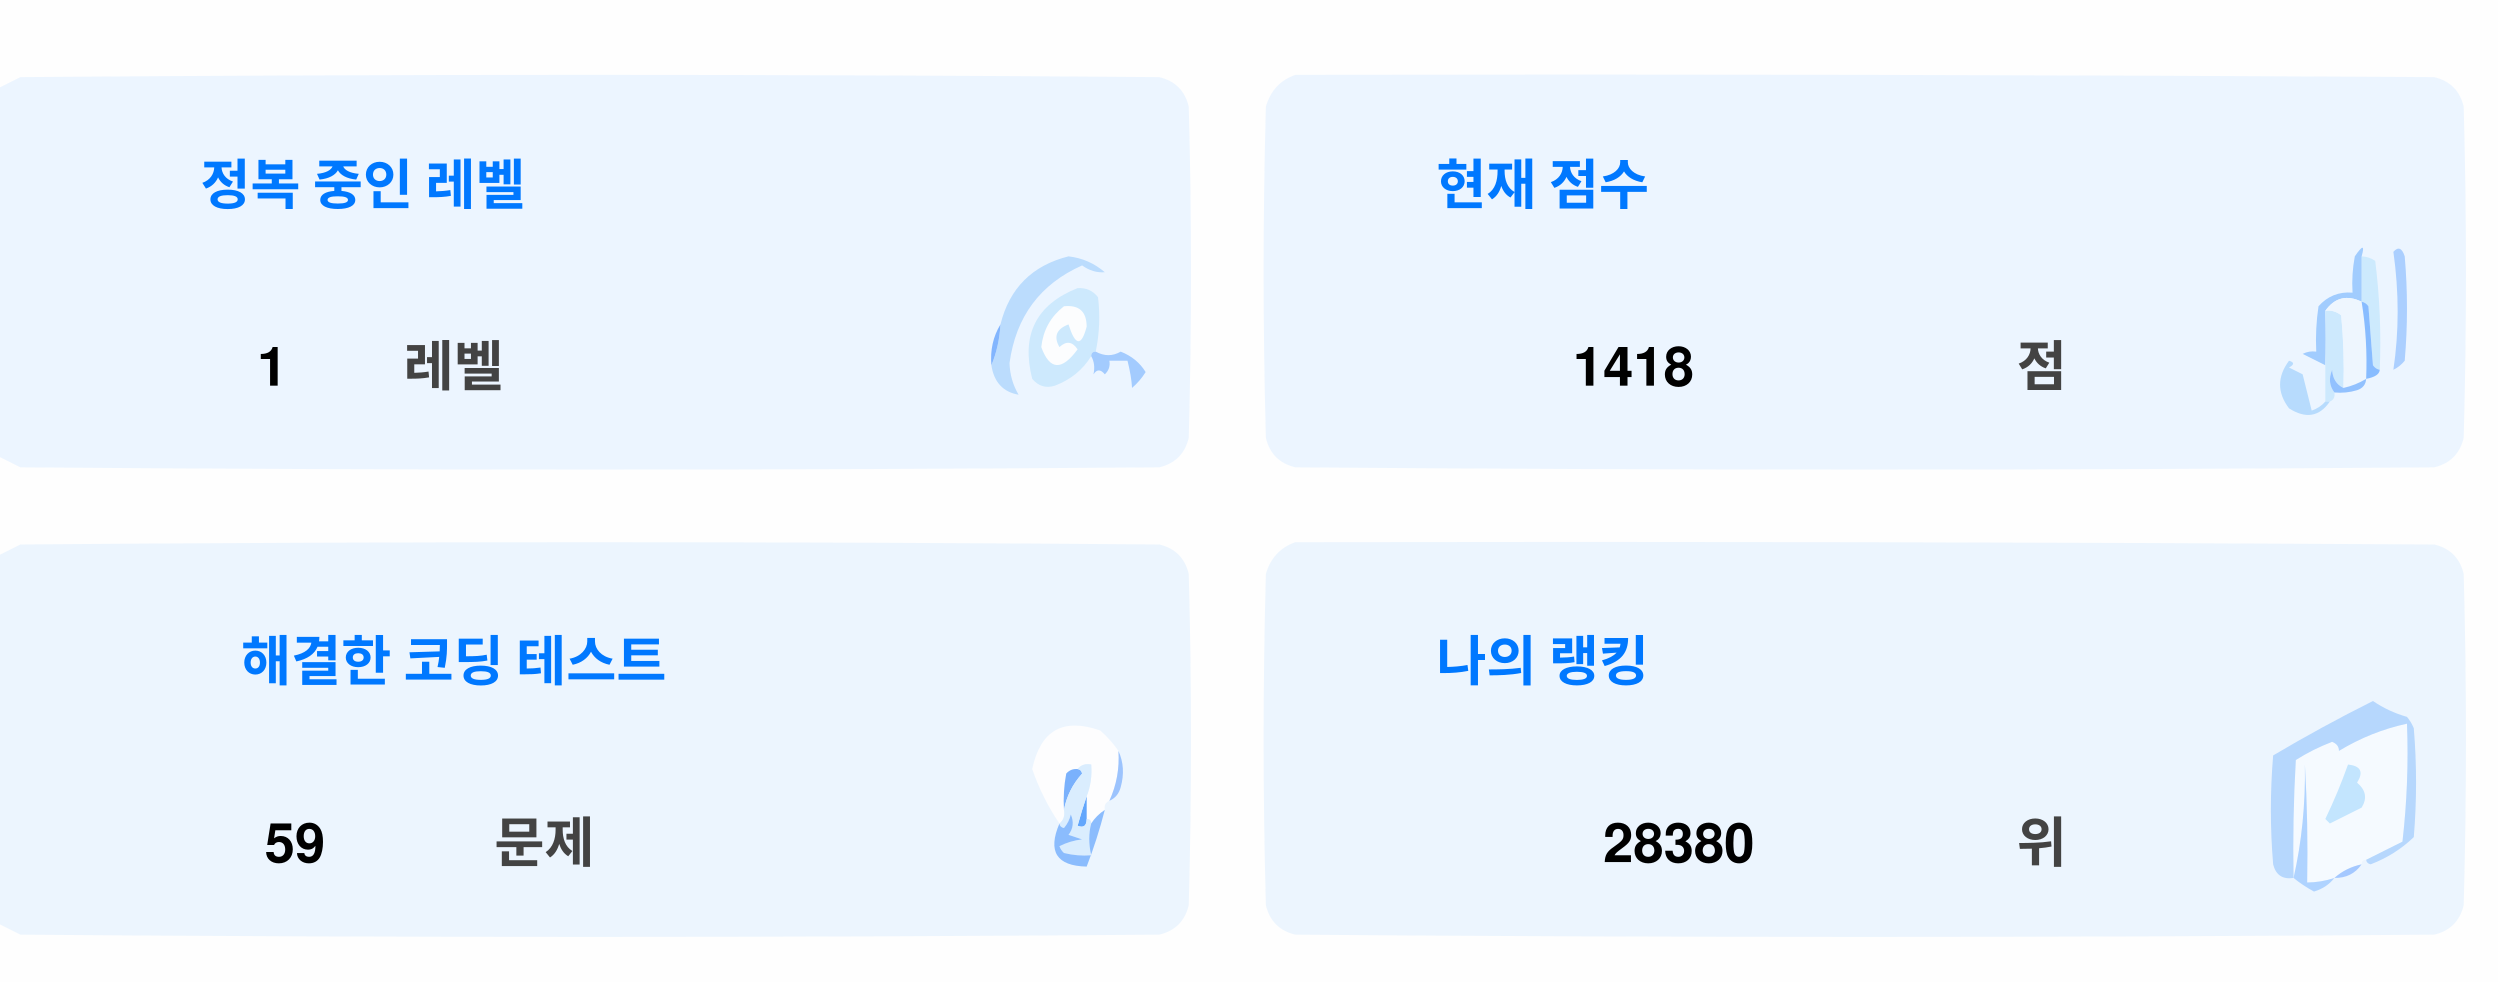
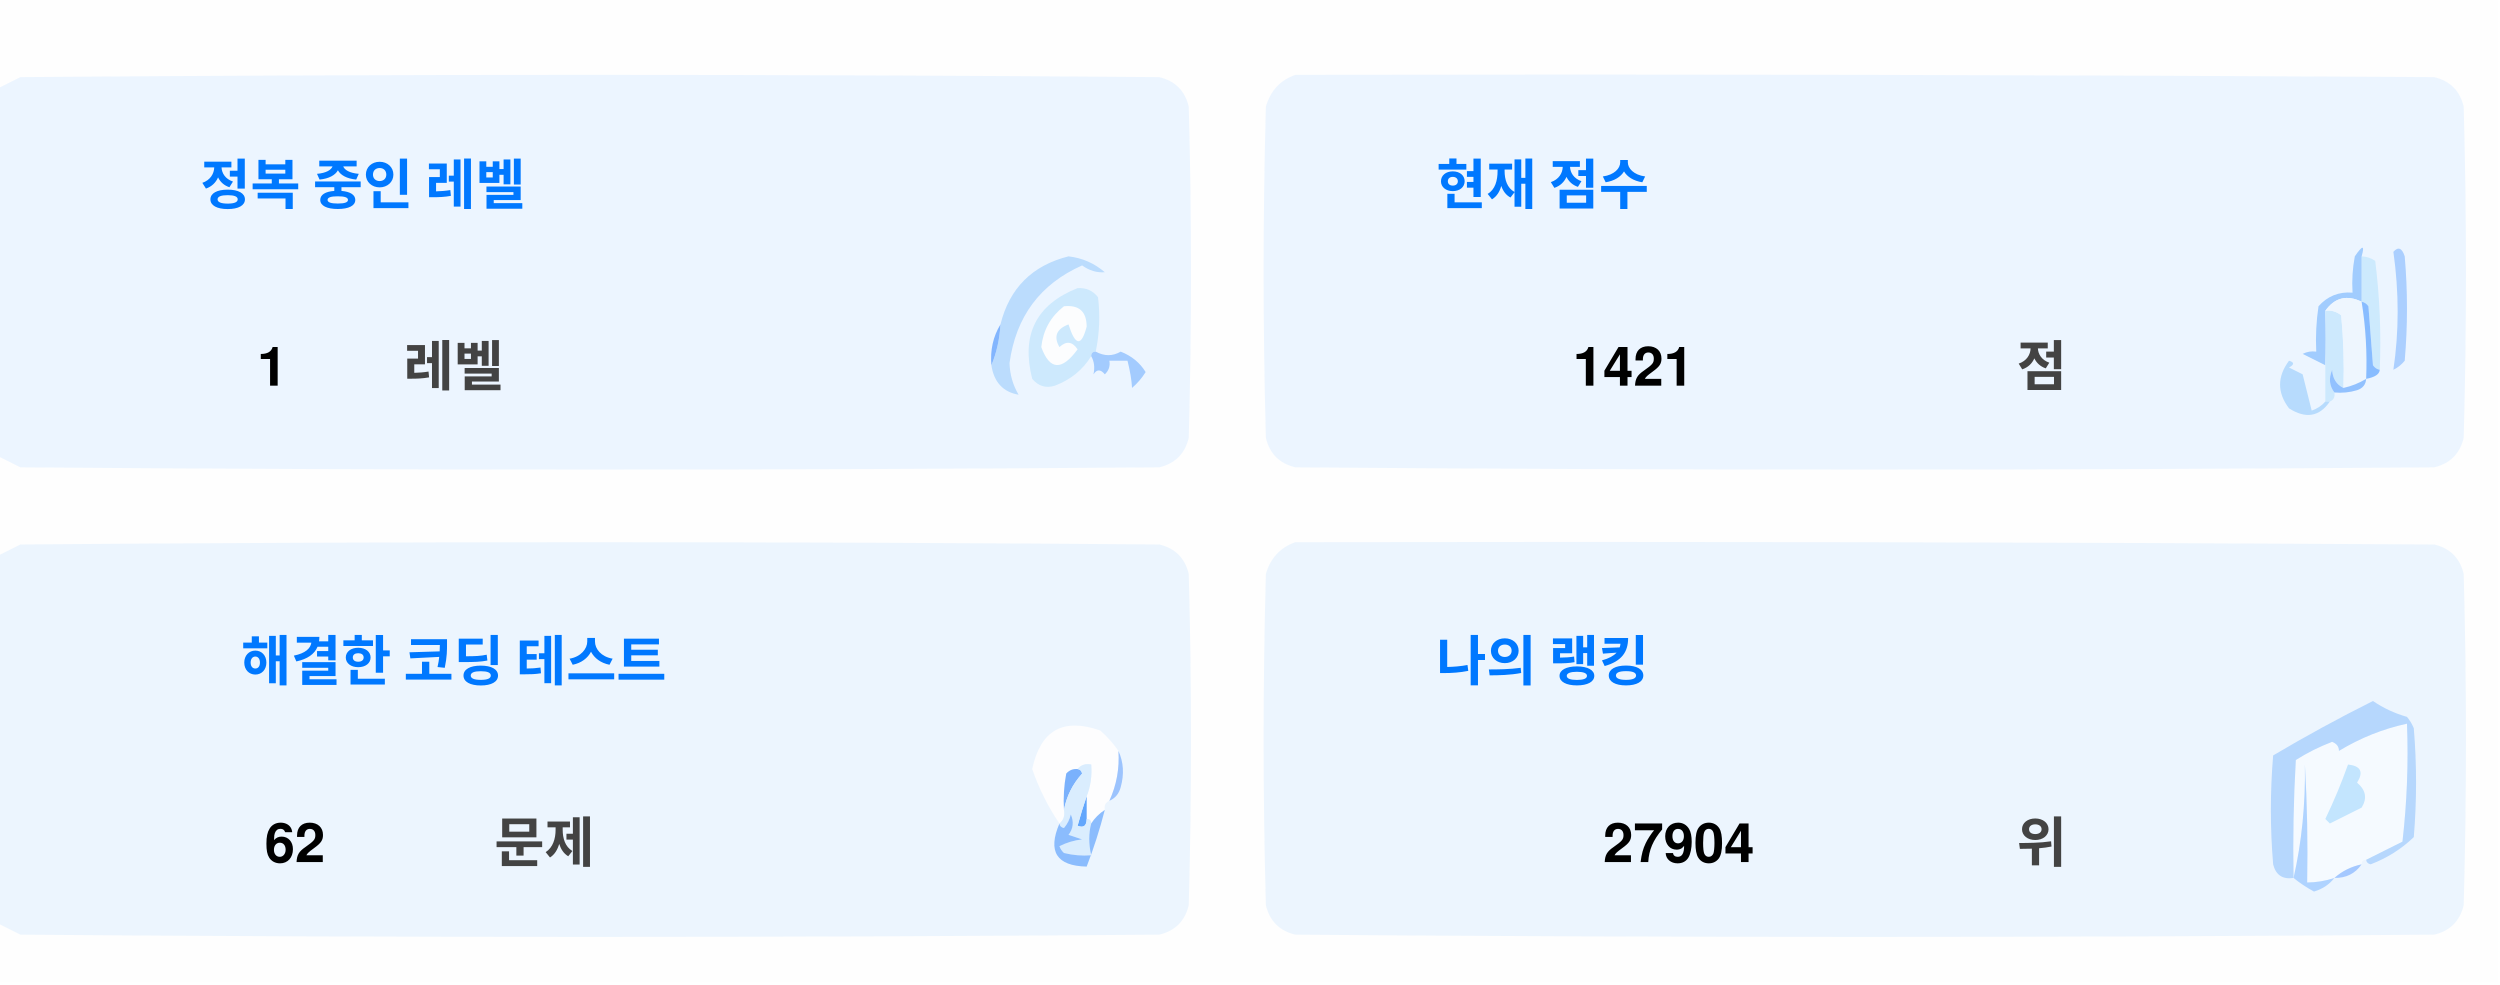
<svg xmlns="http://www.w3.org/2000/svg" version="1.1" width="551px" height="217px" style="shape-rendering:geometricPrecision; text-rendering:geometricPrecision; image-rendering:optimizeQuality; fill-rule:evenodd; clip-rule:evenodd">
  <style>.title {fill: #434343;font-size: 1rem;line-height: 1.5rem;font-weight: bold;font-family: -apple-system, BlinkMacSystemFont, Segoe UI, Helvetica, Arial, sans-serif, Apple Color Emoji, Segoe UI Emoji;}.desc {fill: #434343;font-size: 2.5rem;font-weight: bold;line-height: 1.5rem;font-family: -apple-system, BlinkMacSystemFont, Segoe UI, Helvetica, Arial, sans-serif, Apple Color Emoji, Segoe UI Emoji;}.desc-2 {fill: #434343;font-size: 1rem;font-weight: bold;line-height: 1.5rem;font-family: -apple-system, BlinkMacSystemFont, Segoe UI, Helvetica, Arial, sans-serif, Apple Color Emoji, Segoe UI Emoji;}.text, .desc {animation: twinkling 4s ease-in-out infinite;}@keyframes twinkling {40% { opacity: 1; }50% { opacity: 0.5; }60% { opacity: 1; }70% { opacity: 0.5; }80% { opacity: 1; }}</style>
  <g>
    <path style="opacity:1" fill="#fefefe" d="M -0.5,-0.5 C 183.167,-0.5 366.833,-0.5 550.5,-0.5C 550.5,71.833 550.5,144.167 550.5,216.5C 366.833,216.5 183.167,216.5 -0.5,216.5C -0.5,212.167 -0.5,207.833 -0.5,203.5C 1.14,204.32 2.807,205.153 4.5,206C 88.167,206.667 171.833,206.667 255.5,206C 259,205.167 261.167,203 262,199.5C 262.667,175.167 262.667,150.833 262,126.5C 261.167,123 259,120.833 255.5,120C 171.833,119.333 88.167,119.333 4.5,120C 2.807,120.847 1.14,121.68 -0.5,122.5C -0.5,115.167 -0.5,107.833 -0.5,100.5C 1.14,101.32 2.807,102.153 4.5,103C 88.167,103.667 171.833,103.667 255.5,103C 259,102.167 261.167,100 262,96.5C 262.667,72.167 262.667,47.833 262,23.5C 261.167,20 259,17.833 255.5,17C 171.833,16.333 88.167,16.333 4.5,17C 2.807,17.847 1.14,18.68 -0.5,19.5C -0.5,12.833 -0.5,6.167 -0.5,-0.5 Z" />
  </g>
  <g>
    <path style="opacity:1" fill="#ecf5ff" d="M -0.5,100.5 C -0.5,73.5 -0.5,46.5 -0.5,19.5C 1.14,18.68 2.807,17.847 4.5,17C 88.167,16.333 171.833,16.333 255.5,17C 259,17.833 261.167,20 262,23.5C 262.667,47.833 262.667,72.167 262,96.5C 261.167,100 259,102.167 255.5,103C 171.833,103.667 88.167,103.667 4.5,103C 2.807,102.153 1.14,101.32 -0.5,100.5 Z" />
  </g>
  <g>
    <path style="opacity:1" fill="#ecf5ff" d="M 285.5,16.5 C 369.167,16.333 452.834,16.5 536.5,17C 540,17.833 542.167,20 543,23.5C 543.667,47.833 543.667,72.167 543,96.5C 542.167,100 540,102.167 536.5,103C 452.833,103.667 369.167,103.667 285.5,103C 282,102.167 279.833,100 279,96.5C 278.333,72.167 278.333,47.833 279,23.5C 280.018,19.985 282.185,17.652 285.5,16.5 Z" />
  </g>
  <g>
    <path style="opacity:1" fill="#cdeafd" d="M 520.5,56.5 C 521.583,56.539 522.583,56.873 523.5,57.5C 524.498,65.472 524.831,73.472 524.5,81.5C 523.883,81.389 523.383,81.056 523,80.5C 522.667,76.167 522.333,71.833 522,67.5C 521.617,66.944 521.117,66.611 520.5,66.5C 520.5,63.167 520.5,59.833 520.5,56.5 Z" />
  </g>
  <g>
    <path style="opacity:1" fill="#abcfff" d="M 527.5,55.5 C 528.566,54.308 529.399,54.641 530,56.5C 530.667,64.167 530.667,71.833 530,79.5C 529.311,80.357 528.478,81.023 527.5,81.5C 528.758,73.08 528.758,64.414 527.5,55.5 Z" />
  </g>
  <g>
    <path style="opacity:1" fill="#bbdcfd" d="M 218.5,80.5 C 219.657,77.727 220.324,74.727 220.5,71.5C 222.49,63.51 227.49,58.51 235.5,56.5C 238.528,56.847 241.194,58.014 243.5,60C 241.744,60.141 240.078,59.641 238.5,58.5C 229.247,62.607 223.914,69.773 222.5,80C 222.565,82.526 223.232,84.859 224.5,87C 221.07,86.397 219.07,84.231 218.5,80.5 Z" />
  </g>
  <g>
    <path style="opacity:1" fill="#cde9fd" d="M 241.5,77.5 C 240.833,77.5 240.5,77.833 240.5,78.5C 238.628,81.529 235.961,83.695 232.5,85C 230.536,85.624 228.869,85.124 227.5,83.5C 225.021,73.791 228.354,67.124 237.5,63.5C 239.374,63.39 240.874,64.056 242,65.5C 242.497,69.524 242.331,73.524 241.5,77.5 Z" />
  </g>
  <g>
    <path style="opacity:1" fill="#fcfdfe" d="M 234.5,67.5 C 237.826,67.162 239.493,68.662 239.5,72C 238.334,76.434 237,76.267 235.5,71.5C 232.832,72.515 232.166,74.182 233.5,76.5C 235.017,75.089 236.351,75.256 237.5,77C 234.006,81.771 231.34,81.605 229.5,76.5C 229.904,72.771 231.571,69.771 234.5,67.5 Z" />
  </g>
  <g>
    <path style="opacity:1" fill="#a1ccfe" d="M 520.5,56.5 C 520.5,59.833 520.5,63.167 520.5,66.5C 517.238,64.922 514.572,65.589 512.5,68.5C 512.617,72.81 512.617,76.81 512.5,80.5C 510.86,79.68 509.193,78.847 507.5,78C 508.448,77.517 509.448,77.35 510.5,77.5C 510.335,74.15 510.502,70.817 511,67.5C 512.995,65.253 515.495,64.253 518.5,64.5C 518.336,61.813 518.503,59.146 519,56.5C 520.731,53.969 521.231,53.969 520.5,56.5 Z" />
  </g>
  <g>
    <path style="opacity:1" fill="#cde9fd" d="M 512.5,68.5 C 513.822,68.33 514.989,68.663 516,69.5C 516.499,74.823 516.666,80.156 516.5,85.5C 514.955,84.77 514.122,83.437 514,81.5C 513.22,83.387 513.387,85.054 514.5,86.5C 514.672,87.492 514.338,88.158 513.5,88.5C 513.167,88.5 512.833,88.5 512.5,88.5C 512.5,85.833 512.5,83.167 512.5,80.5C 512.617,76.81 512.617,72.81 512.5,68.5 Z" />
  </g>
  <g>
    <path style="opacity:1" fill="#eef6fe" d="M 520.5,66.5 C 521.407,72.106 521.74,77.773 521.5,83.5C 519.95,84.441 518.284,85.108 516.5,85.5C 516.666,80.156 516.499,74.823 516,69.5C 514.989,68.663 513.822,68.33 512.5,68.5C 514.572,65.589 517.238,64.922 520.5,66.5 Z" />
  </g>
  <g>
    <path style="opacity:1" fill="#88bcff" d="M 520.5,66.5 C 521.117,66.611 521.617,66.944 522,67.5C 522.333,71.833 522.667,76.167 523,80.5C 523.383,81.056 523.883,81.389 524.5,81.5C 524.445,82.469 523.445,83.136 521.5,83.5C 521.74,77.773 521.407,72.106 520.5,66.5 Z" />
  </g>
  <g>
    <path style="opacity:1" fill="#82b5fe" d="M 220.5,71.5 C 220.324,74.727 219.657,77.727 218.5,80.5C 218.215,77.171 218.882,74.171 220.5,71.5 Z" />
  </g>
  <g>
    <path style="opacity:1" fill="#a3cbfe" d="M 240.5,78.5 C 240.5,77.833 240.833,77.5 241.5,77.5C 243.391,78.536 245.224,78.536 247,77.5C 249.391,78.429 251.225,79.929 252.5,82C 251.681,83.319 250.681,84.486 249.5,85.5C 249.409,83.777 249.075,81.777 248.5,79.5C 247.167,79.5 245.833,79.5 244.5,79.5C 244.719,80.675 244.386,81.675 243.5,82.5C 242.575,81.359 241.741,81.359 241,82.5C 241.331,80.981 241.164,79.648 240.5,78.5 Z" />
  </g>
  <g>
    <path style="opacity:1" fill="#b7dbfd" d="M 512.5,88.5 C 512.833,88.5 513.167,88.5 513.5,88.5C 511.199,91.857 508.199,92.357 504.5,90C 501.872,86.535 501.872,83.035 504.5,79.5C 505.696,79.846 505.696,80.346 504.5,81C 505.5,81.5 506.5,82 507.5,82.5C 508.167,85.167 508.833,87.833 509.5,90.5C 510.739,90.058 511.739,89.391 512.5,88.5 Z" />
  </g>
  <g>
    <path style="opacity:1" fill="#92c1fe" d="M 516.5,85.5 C 518.284,85.108 519.95,84.441 521.5,83.5C 521.423,84.75 520.756,85.583 519.5,86C 517.866,86.493 516.199,86.66 514.5,86.5C 513.387,85.054 513.22,83.387 514,81.5C 514.122,83.437 514.955,84.77 516.5,85.5 Z" />
  </g>
  <g>
    <path style="opacity:1" fill="#ecf5fe" d="M -0.5,203.5 C -0.5,176.5 -0.5,149.5 -0.5,122.5C 1.14,121.68 2.807,120.847 4.5,120C 88.167,119.333 171.833,119.333 255.5,120C 259,120.833 261.167,123 262,126.5C 262.667,150.833 262.667,175.167 262,199.5C 261.167,203 259,205.167 255.5,206C 171.833,206.667 88.167,206.667 4.5,206C 2.807,205.153 1.14,204.32 -0.5,203.5 Z" />
  </g>
  <g>
    <path style="opacity:1" fill="#ecf5fe" d="M 285.5,119.5 C 369.167,119.333 452.834,119.5 536.5,120C 540,120.833 542.167,123 543,126.5C 543.667,150.833 543.667,175.167 543,199.5C 542.167,203 540,205.167 536.5,206C 452.833,206.667 369.167,206.667 285.5,206C 282,205.167 279.833,203 279,199.5C 278.333,175.167 278.333,150.833 279,126.5C 280.018,122.985 282.185,120.652 285.5,119.5 Z" />
  </g>
  <g>
    <path style="opacity:1" fill="#fdfdfe" d="M 246.5,165.5 C 246.758,169.367 246.092,173.034 244.5,176.5C 243.662,176.842 243.328,177.508 243.5,178.5C 242.272,179.306 241.272,180.306 240.5,181.5C 240.5,180.833 240.167,180.5 239.5,180.5C 239.5,178.833 239.5,177.167 239.5,175.5C 240.369,173.283 240.702,170.95 240.5,168.5C 239.209,168.263 238.209,168.596 237.5,169.5C 236.504,169.414 235.671,169.748 235,170.5C 234.503,173.146 234.336,175.813 234.5,178.5C 234.737,179.791 234.404,180.791 233.5,181.5C 230.986,177.806 228.986,173.806 227.5,169.5C 229.309,160.957 234.309,158.124 242.5,161C 244.07,162.397 245.404,163.897 246.5,165.5 Z" />
  </g>
  <g>
    <path style="opacity:1" fill="#f5faff" d="M 521.5,189.5 C 520.833,189.5 520.5,189.833 520.5,190.5C 518.181,190.992 516.181,191.992 514.5,193.5C 512.565,194.15 510.565,194.483 508.5,194.5C 508.666,185.827 508.5,177.16 508,168.5C 508.141,177.227 507.308,185.56 505.5,193.5C 505.334,184.827 505.5,176.16 506,167.5C 508.527,165.903 511.194,164.57 514,163.5C 515.011,163.892 515.511,164.559 515.5,165.5C 520.21,162.641 525.21,160.641 530.5,159.5C 530.831,168.192 530.498,176.859 529.5,185.5C 526.807,186.847 524.14,188.18 521.5,189.5 Z" />
  </g>
  <g>
    <path style="opacity:1" fill="#b6d7fd" d="M 521.5,189.5 C 524.14,188.18 526.807,186.847 529.5,185.5C 530.498,176.859 530.831,168.192 530.5,159.5C 525.21,160.641 520.21,162.641 515.5,165.5C 515.511,164.559 515.011,163.892 514,163.5C 511.194,164.57 508.527,165.903 506,167.5C 505.5,176.16 505.334,184.827 505.5,193.5C 503.089,193.863 501.589,192.863 501,190.5C 500.333,182.5 500.333,174.5 501,166.5C 508.173,162.246 515.507,158.246 523,154.5C 525.304,156.068 527.804,157.235 530.5,158C 531.126,158.75 531.626,159.584 532,160.5C 532.667,168.5 532.667,176.5 532,184.5C 529.292,187.111 526.125,189.111 522.5,190.5C 521.893,190.376 521.56,190.043 521.5,189.5 Z" />
  </g>
  <g>
    <path style="opacity:1" fill="#c3e5fe" d="M 517.5,168.5 C 520.317,168.801 520.984,170.134 519.5,172.5C 521.439,174.122 521.772,175.956 520.5,178C 518.167,179.167 515.833,180.333 513.5,181.5C 513.167,181.167 512.833,180.833 512.5,180.5C 514.414,176.515 516.081,172.515 517.5,168.5 Z" />
  </g>
  <g>
    <path style="opacity:1" fill="#7ab1fc" d="M 237.5,169.5 C 238.043,169.56 238.376,169.893 238.5,170.5C 236.395,172.836 235.062,175.503 234.5,178.5C 234.336,175.813 234.503,173.146 235,170.5C 235.671,169.748 236.504,169.414 237.5,169.5 Z" />
  </g>
  <g>
    <path style="opacity:1" fill="#afd3ff" d="M 514.5,193.5 C 513.378,194.947 511.878,195.947 510,196.5C 508.348,195.601 506.848,194.601 505.5,193.5C 507.308,185.56 508.141,177.227 508,168.5C 508.5,177.16 508.666,185.827 508.5,194.5C 510.565,194.483 512.565,194.15 514.5,193.5 Z" />
  </g>
  <g>
    <path style="opacity:1" fill="#9cc3fd" d="M 246.5,165.5 C 247.634,167.966 247.801,170.633 247,173.5C 246.623,174.942 245.79,175.942 244.5,176.5C 246.092,173.034 246.758,169.367 246.5,165.5 Z" />
  </g>
  <g>
    <path style="opacity:1" fill="#62a6fc" d="M 239.5,175.5 C 239.5,177.167 239.5,178.833 239.5,180.5C 239.483,182.028 238.816,182.528 237.5,182C 238.117,179.723 238.784,177.556 239.5,175.5 Z" />
  </g>
  <g>
    <path style="opacity:1" fill="#daedfe" d="M 237.5,169.5 C 238.209,168.596 239.209,168.263 240.5,168.5C 240.702,170.95 240.369,173.283 239.5,175.5C 238.784,177.556 238.117,179.723 237.5,182C 238.816,182.528 239.483,182.028 239.5,180.5C 240.167,180.5 240.5,180.833 240.5,181.5C 239.918,183.669 239.918,186.002 240.5,188.5C 238.473,188.662 236.473,188.495 234.5,188C 234.043,187.586 233.709,187.086 233.5,186.5C 235.078,185.702 236.744,185.202 238.5,185C 237.5,184.667 236.5,184.333 235.5,184C 236.554,182.612 236.72,181.112 236,179.5C 235.751,180.624 235.251,181.624 234.5,182.5C 233.893,182.376 233.56,182.043 233.5,181.5C 234.404,180.791 234.737,179.791 234.5,178.5C 235.062,175.503 236.395,172.836 238.5,170.5C 238.376,169.893 238.043,169.56 237.5,169.5 Z" />
  </g>
  <g>
    <path style="opacity:1" fill="#8bbcfd" d="M 243.5,178.5 C 242.395,182.803 241.062,186.969 239.5,191C 232.857,190.847 230.857,187.68 233.5,181.5C 233.56,182.043 233.893,182.376 234.5,182.5C 235.251,181.624 235.751,180.624 236,179.5C 236.72,181.112 236.554,182.612 235.5,184C 236.5,184.333 237.5,184.667 238.5,185C 236.744,185.202 235.078,185.702 233.5,186.5C 233.709,187.086 234.043,187.586 234.5,188C 236.473,188.495 238.473,188.662 240.5,188.5C 239.918,186.002 239.918,183.669 240.5,181.5C 241.272,180.306 242.272,179.306 243.5,178.5 Z" />
  </g>
  <g>
    <path style="opacity:1" fill="#a4c8ff" d="M 520.5,190.5 C 519.089,192.539 517.089,193.539 514.5,193.5C 516.181,191.992 518.181,190.992 520.5,190.5 Z" />
  </g>
  <text text-anchor="middle" x="80" y="45" class="title" style="fill:#0078ff;" stroke="#none" stroke-width="1">정복 중인 레벨</text>
  <text text-anchor="middle" x="60" y="85" class="desc" style="fill:#000000;" stroke="#none" stroke-width="1">1</text>
  <text text-anchor="middle" x="100" y="85" class="desc-2" style="fill:#434343;" stroke="#none" stroke-width="1">레벨</text>
  <text text-anchor="middle" x="340" y="45" class="title" style="fill:#0078ff;" stroke="#none" stroke-width="1">현재 점수</text>
-   <text text-anchor="middle" x="360" y="85" class="desc" style="fill:#000000;" stroke="#none" stroke-width="1">1418</text>
+   <text text-anchor="middle" x="360" y="85" class="desc" style="fill:#000000;" stroke="#none" stroke-width="1">1421</text>
  <text text-anchor="middle" x="450" y="85" class="desc-2" style="fill:#434343;" stroke="#none" stroke-width="1">점</text>
  <text text-anchor="middle" x="100" y="150" class="title" style="fill:#0078ff;" stroke="#none" stroke-width="1">해결한 코딩 테스트</text>
-   <text text-anchor="middle" x="65" y="190" class="desc" style="fill:#000000;" stroke="#none" stroke-width="1">59</text>
+   <text text-anchor="middle" x="65" y="190" class="desc" style="fill:#000000;" stroke="#none" stroke-width="1">62</text>
  <text text-anchor="middle" x="120" y="190" class="desc-2" style="fill:#434343;" stroke="#none" stroke-width="1">문제</text>
  <text text-anchor="middle" x="340" y="150" class="title" style="fill:#0078ff;" stroke="#none" stroke-width="1">나의 랭킹</text>
-   <text text-anchor="middle" x="370" y="190" class="desc" style="fill:#000000;" stroke="#none" stroke-width="1">28380</text>
+   <text text-anchor="middle" x="370" y="190" class="desc" style="fill:#000000;" stroke="#none" stroke-width="1">27904</text>
  <text text-anchor="middle" x="450" y="190" class="desc-2" style="fill:#434343;" stroke="#none" stroke-width="1">위</text>
</svg>
